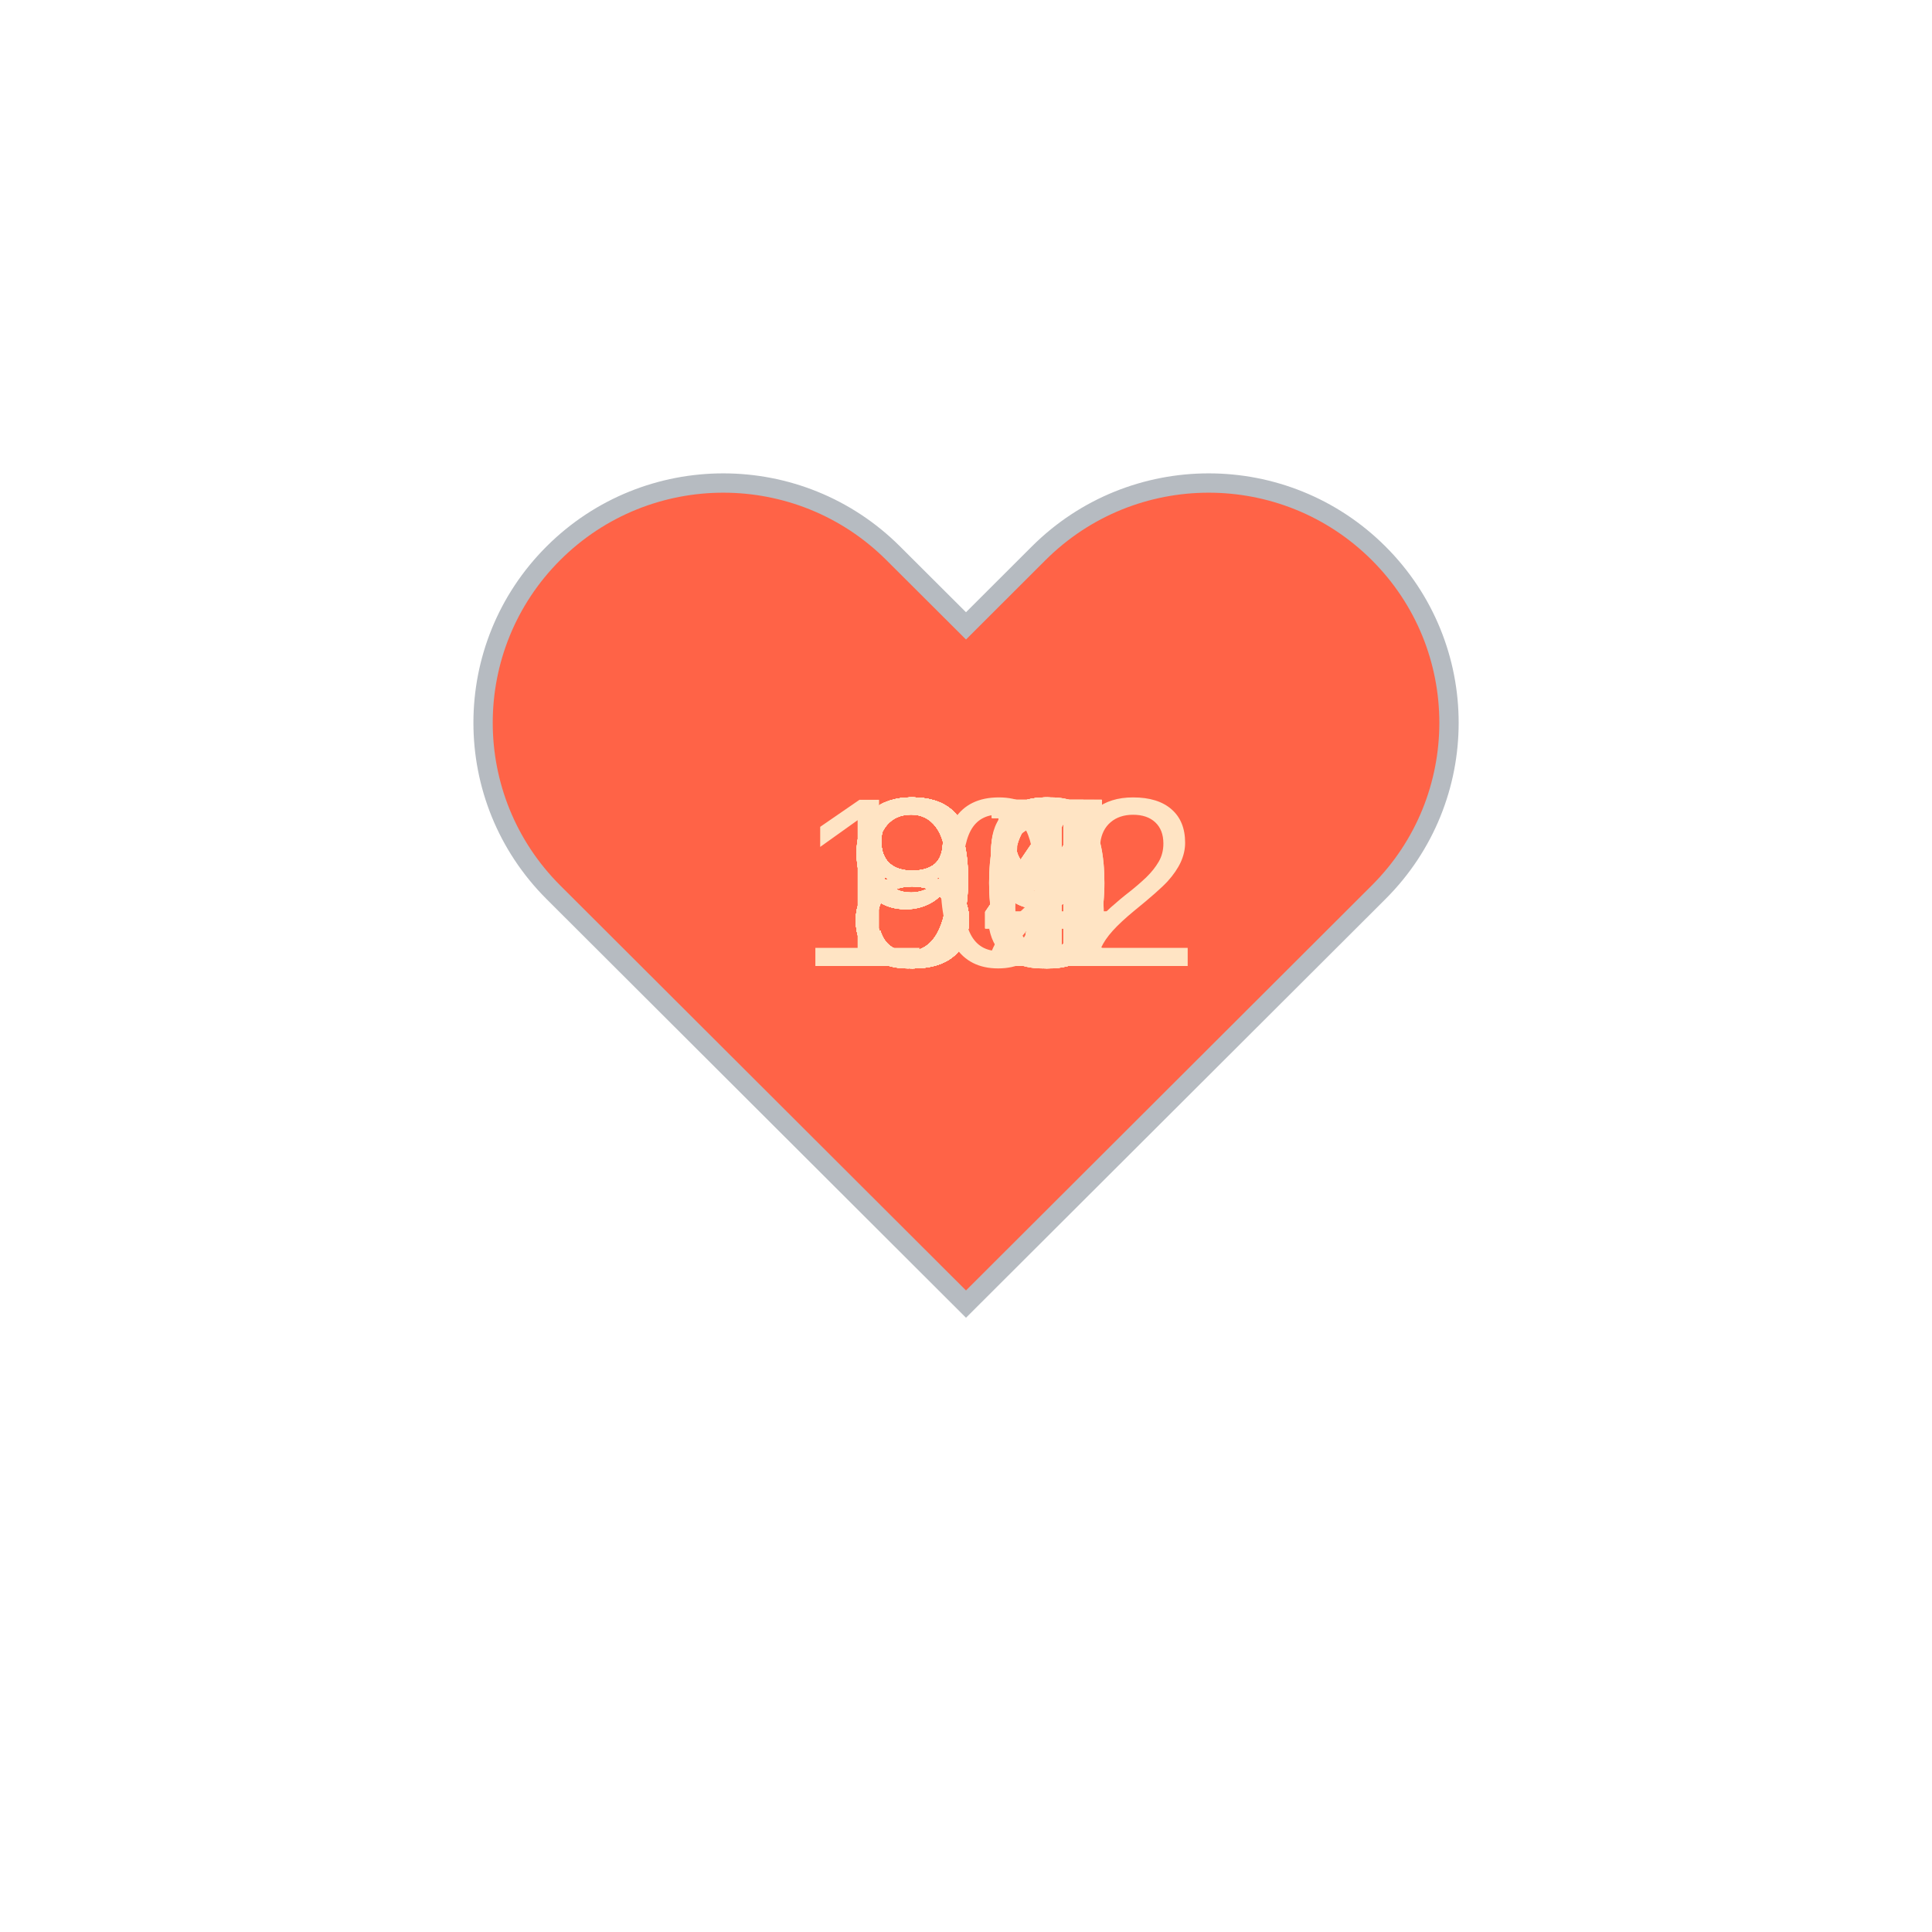
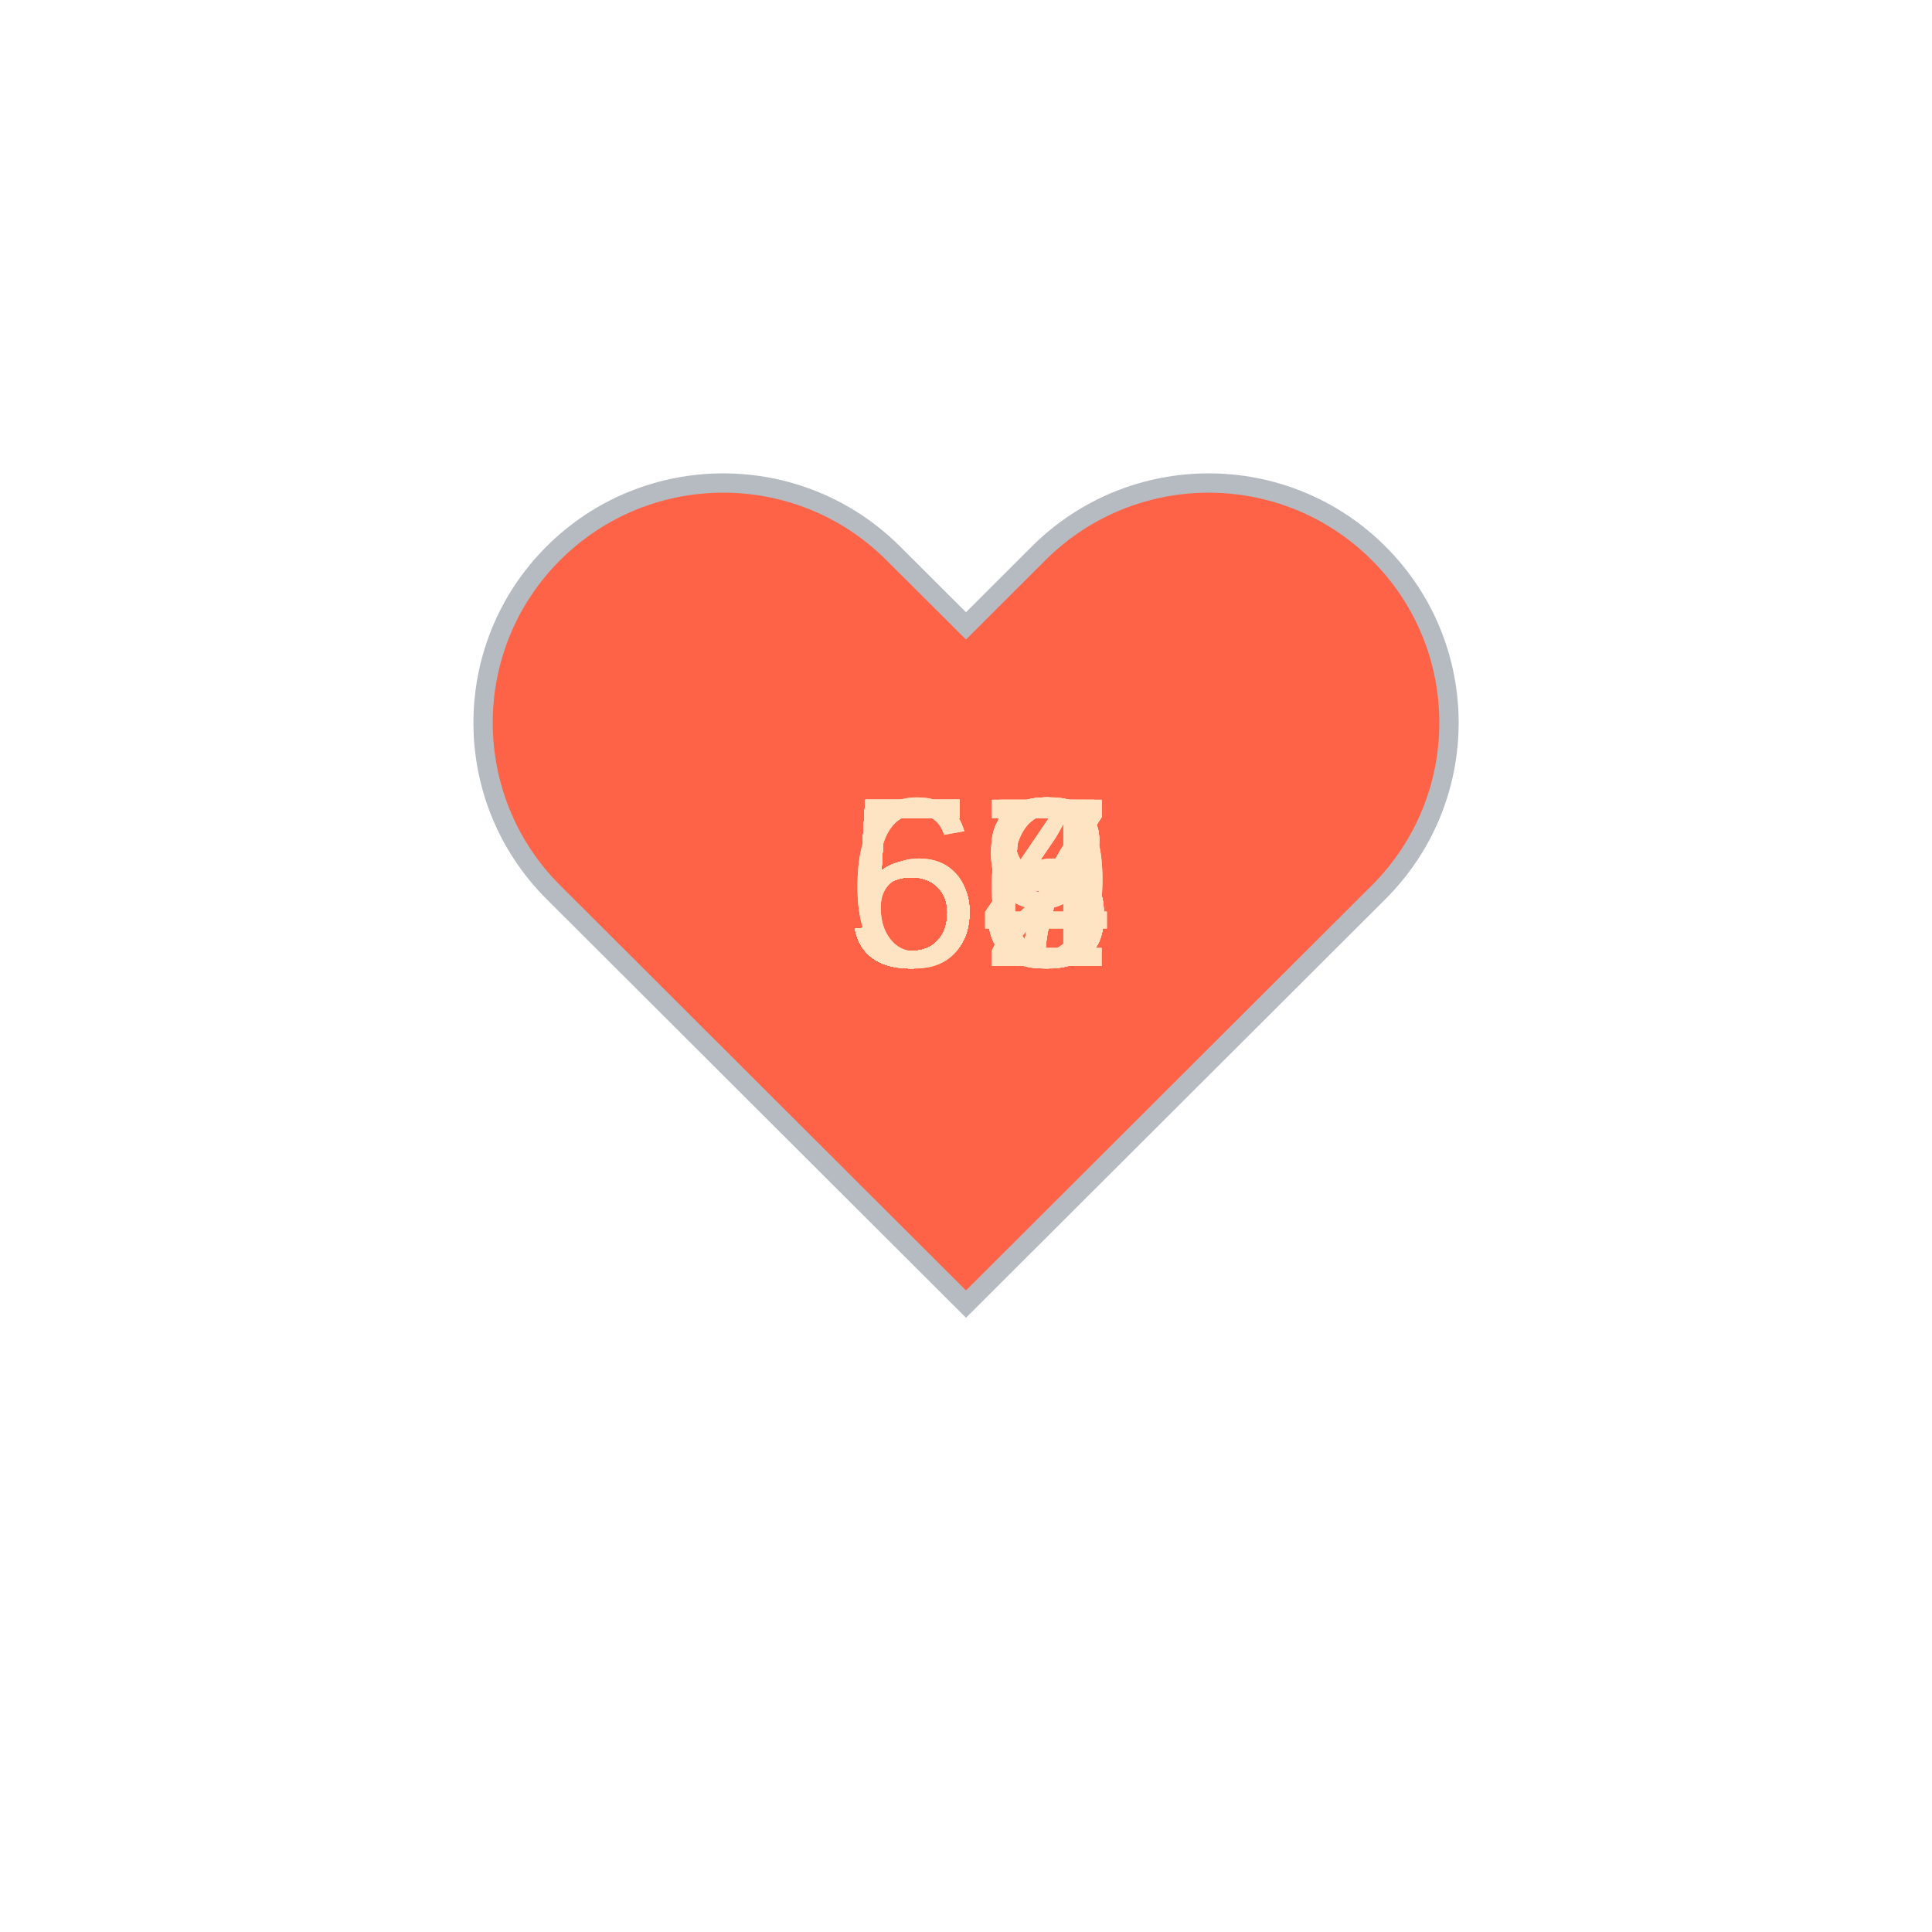
<svg xmlns="http://www.w3.org/2000/svg" baseProfile="full" height="150" version="1.1" viewBox="0,0,200,200" width="150">
  <defs />
  <g transform="translate(100 100)">
    <path d="M92.71,7.27L92.71,7.27c-9.71-9.69-25.46-9.69-35.18,0L50,14.79l-7.54-7.52C32.75-2.42,17-2.42,7.29,7.27v0 c-9.71,9.69-9.71,25.41,0,35.1L50,85l42.71-42.63C102.43,32.68,102.43,16.96,92.71,7.27z" fill="tomato" stroke="#B6BBC1" stroke-width="2" transform="translate(-50 -50)" />
    <animateTransform additive="sum" attributeName="transform" dur="1.2s" repeatCount="indefinite" type="scale" values="1; 1.5; 1.25; 1.5; 1.5; 1;" />
-     <text fill="bisque" style="font-size:25px; font-family:Arial" transform="translate(-12.5 0)">92<animate attributeName="visibility" dur="36.0s" keyTimes="0;0.03;0.07;0.1;0.13;0.17;0.2;0.23;0.27;0.3;0.33;0.37;0.4;0.43;0.47;0.5;0.53;0.57;0.6;0.63;0.67;0.7;0.73;0.77;0.8;0.83;0.87;0.9;0.93;0.97;1.0" repeatCount="indefinite" values="visible;hidden;hidden;hidden;hidden;hidden;hidden;hidden;hidden;hidden;hidden;hidden;hidden;hidden;hidden;hidden;hidden;hidden;hidden;hidden;hidden;hidden;hidden;hidden;hidden;hidden;hidden;hidden;hidden;hidden;hidden" />
+     <text fill="bisque" style="font-size:25px; font-family:Arial" transform="translate(-12.5 0)">56<animate attributeName="visibility" dur="36.0s" keyTimes="0;0.03;0.07;0.1;0.13;0.17;0.2;0.23;0.27;0.3;0.33;0.37;0.4;0.43;0.47;0.5;0.53;0.57;0.6;0.63;0.67;0.7;0.73;0.77;0.8;0.83;0.87;0.9;0.93;0.97;1.0" repeatCount="indefinite" values="visible;hidden;hidden;hidden;hidden;hidden;hidden;hidden;hidden;hidden;hidden;hidden;hidden;hidden;hidden;hidden;hidden;hidden;hidden;hidden;hidden;hidden;hidden;hidden;hidden;hidden;hidden;hidden;hidden;hidden;hidden" />
    </text>
-     <text fill="bisque" style="font-size:25px; font-family:Arial" transform="translate(-12.5 0)">86<animate attributeName="visibility" dur="36.0s" keyTimes="0;0.03;0.07;0.1;0.13;0.17;0.2;0.23;0.27;0.3;0.33;0.37;0.4;0.43;0.47;0.5;0.53;0.57;0.6;0.63;0.67;0.7;0.73;0.77;0.8;0.83;0.87;0.9;0.93;0.97;1.0" repeatCount="indefinite" values="hidden;visible;hidden;hidden;hidden;hidden;hidden;hidden;hidden;hidden;hidden;hidden;hidden;hidden;hidden;hidden;hidden;hidden;hidden;hidden;hidden;hidden;hidden;hidden;hidden;hidden;hidden;hidden;hidden;hidden;hidden" />
+     <text fill="bisque" style="font-size:25px; font-family:Arial" transform="translate(-12.5 0)">56<animate attributeName="visibility" dur="36.0s" keyTimes="0;0.03;0.07;0.1;0.13;0.17;0.2;0.23;0.27;0.3;0.33;0.37;0.4;0.43;0.47;0.5;0.53;0.57;0.6;0.63;0.67;0.7;0.73;0.77;0.8;0.83;0.87;0.9;0.93;0.97;1.0" repeatCount="indefinite" values="hidden;visible;hidden;hidden;hidden;hidden;hidden;hidden;hidden;hidden;hidden;hidden;hidden;hidden;hidden;hidden;hidden;hidden;hidden;hidden;hidden;hidden;hidden;hidden;hidden;hidden;hidden;hidden;hidden;hidden;hidden" />
    </text>
-     <text fill="bisque" style="font-size:25px; font-family:Arial" transform="translate(-12.5 0)">84<animate attributeName="visibility" dur="36.0s" keyTimes="0;0.03;0.07;0.1;0.13;0.17;0.2;0.23;0.27;0.3;0.33;0.37;0.4;0.43;0.47;0.5;0.53;0.57;0.6;0.63;0.67;0.7;0.73;0.77;0.8;0.83;0.87;0.9;0.93;0.97;1.0" repeatCount="indefinite" values="hidden;hidden;visible;hidden;hidden;hidden;hidden;hidden;hidden;hidden;hidden;hidden;hidden;hidden;hidden;hidden;hidden;hidden;hidden;hidden;hidden;hidden;hidden;hidden;hidden;hidden;hidden;hidden;hidden;hidden;hidden" />
+     <text fill="bisque" style="font-size:25px; font-family:Arial" transform="translate(-12.5 0)">63<animate attributeName="visibility" dur="36.0s" keyTimes="0;0.03;0.07;0.1;0.13;0.17;0.2;0.23;0.27;0.3;0.33;0.37;0.4;0.43;0.47;0.5;0.53;0.57;0.6;0.63;0.67;0.7;0.73;0.77;0.8;0.83;0.87;0.9;0.93;0.97;1.0" repeatCount="indefinite" values="hidden;hidden;visible;hidden;hidden;hidden;hidden;hidden;hidden;hidden;hidden;hidden;hidden;hidden;hidden;hidden;hidden;hidden;hidden;hidden;hidden;hidden;hidden;hidden;hidden;hidden;hidden;hidden;hidden;hidden;hidden" />
    </text>
-     <text fill="bisque" style="font-size:25px; font-family:Arial" transform="translate(-12.5 0)">87<animate attributeName="visibility" dur="36.0s" keyTimes="0;0.03;0.07;0.1;0.13;0.17;0.2;0.23;0.27;0.3;0.33;0.37;0.4;0.43;0.47;0.5;0.53;0.57;0.6;0.63;0.67;0.7;0.73;0.77;0.8;0.83;0.87;0.9;0.93;0.97;1.0" repeatCount="indefinite" values="hidden;hidden;hidden;visible;hidden;hidden;hidden;hidden;hidden;hidden;hidden;hidden;hidden;hidden;hidden;hidden;hidden;hidden;hidden;hidden;hidden;hidden;hidden;hidden;hidden;hidden;hidden;hidden;hidden;hidden;hidden" />
+     <text fill="bisque" style="font-size:25px; font-family:Arial" transform="translate(-12.5 0)">58<animate attributeName="visibility" dur="36.0s" keyTimes="0;0.03;0.07;0.1;0.13;0.17;0.2;0.23;0.27;0.3;0.33;0.37;0.4;0.43;0.47;0.5;0.53;0.57;0.6;0.63;0.67;0.7;0.73;0.77;0.8;0.83;0.87;0.9;0.93;0.97;1.0" repeatCount="indefinite" values="hidden;hidden;hidden;visible;hidden;hidden;hidden;hidden;hidden;hidden;hidden;hidden;hidden;hidden;hidden;hidden;hidden;hidden;hidden;hidden;hidden;hidden;hidden;hidden;hidden;hidden;hidden;hidden;hidden;hidden;hidden" />
    </text>
-     <text fill="bisque" style="font-size:25px; font-family:Arial" transform="translate(-12.5 0)">90<animate attributeName="visibility" dur="36.0s" keyTimes="0;0.03;0.07;0.1;0.13;0.17;0.2;0.23;0.27;0.3;0.33;0.37;0.4;0.43;0.47;0.5;0.53;0.57;0.6;0.63;0.67;0.7;0.73;0.77;0.8;0.83;0.87;0.9;0.93;0.97;1.0" repeatCount="indefinite" values="hidden;hidden;hidden;hidden;visible;hidden;hidden;hidden;hidden;hidden;hidden;hidden;hidden;hidden;hidden;hidden;hidden;hidden;hidden;hidden;hidden;hidden;hidden;hidden;hidden;hidden;hidden;hidden;hidden;hidden;hidden" />
+     <text fill="bisque" style="font-size:25px; font-family:Arial" transform="translate(-12.5 0)">64<animate attributeName="visibility" dur="36.0s" keyTimes="0;0.03;0.07;0.1;0.13;0.17;0.2;0.23;0.27;0.3;0.33;0.37;0.4;0.43;0.47;0.5;0.53;0.57;0.6;0.63;0.67;0.7;0.73;0.77;0.8;0.83;0.87;0.9;0.93;0.97;1.0" repeatCount="indefinite" values="hidden;hidden;hidden;hidden;visible;hidden;hidden;hidden;hidden;hidden;hidden;hidden;hidden;hidden;hidden;hidden;hidden;hidden;hidden;hidden;hidden;hidden;hidden;hidden;hidden;hidden;hidden;hidden;hidden;hidden;hidden" />
    </text>
-     <text fill="bisque" style="font-size:25px; font-family:Arial" transform="translate(-12.5 0)">91<animate attributeName="visibility" dur="36.0s" keyTimes="0;0.03;0.07;0.1;0.13;0.17;0.2;0.23;0.27;0.3;0.33;0.37;0.4;0.43;0.47;0.5;0.53;0.57;0.6;0.63;0.67;0.7;0.73;0.77;0.8;0.83;0.87;0.9;0.93;0.97;1.0" repeatCount="indefinite" values="hidden;hidden;hidden;hidden;hidden;visible;hidden;hidden;hidden;hidden;hidden;hidden;hidden;hidden;hidden;hidden;hidden;hidden;hidden;hidden;hidden;hidden;hidden;hidden;hidden;hidden;hidden;hidden;hidden;hidden;hidden" />
+     <text fill="bisque" style="font-size:25px; font-family:Arial" transform="translate(-12.5 0)">54<animate attributeName="visibility" dur="36.0s" keyTimes="0;0.03;0.07;0.1;0.13;0.17;0.2;0.23;0.27;0.3;0.33;0.37;0.4;0.43;0.47;0.5;0.53;0.57;0.6;0.63;0.67;0.7;0.73;0.77;0.8;0.83;0.87;0.9;0.93;0.97;1.0" repeatCount="indefinite" values="hidden;hidden;hidden;hidden;hidden;visible;hidden;hidden;hidden;hidden;hidden;hidden;hidden;hidden;hidden;hidden;hidden;hidden;hidden;hidden;hidden;hidden;hidden;hidden;hidden;hidden;hidden;hidden;hidden;hidden;hidden" />
    </text>
-     <text fill="bisque" style="font-size:25px; font-family:Arial" transform="translate(-12.5 0)">89<animate attributeName="visibility" dur="36.0s" keyTimes="0;0.03;0.07;0.1;0.13;0.17;0.2;0.23;0.27;0.3;0.33;0.37;0.4;0.43;0.47;0.5;0.53;0.57;0.6;0.63;0.67;0.7;0.73;0.77;0.8;0.83;0.87;0.9;0.93;0.97;1.0" repeatCount="indefinite" values="hidden;hidden;hidden;hidden;hidden;hidden;visible;hidden;hidden;hidden;hidden;hidden;hidden;hidden;hidden;hidden;hidden;hidden;hidden;hidden;hidden;hidden;hidden;hidden;hidden;hidden;hidden;hidden;hidden;hidden;hidden" />
+     <text fill="bisque" style="font-size:25px; font-family:Arial" transform="translate(-12.5 0)">55<animate attributeName="visibility" dur="36.0s" keyTimes="0;0.03;0.07;0.1;0.13;0.17;0.2;0.23;0.27;0.3;0.33;0.37;0.4;0.43;0.47;0.5;0.53;0.57;0.6;0.63;0.67;0.7;0.73;0.77;0.8;0.83;0.87;0.9;0.93;0.97;1.0" repeatCount="indefinite" values="hidden;hidden;hidden;hidden;hidden;hidden;visible;hidden;hidden;hidden;hidden;hidden;hidden;hidden;hidden;hidden;hidden;hidden;hidden;hidden;hidden;hidden;hidden;hidden;hidden;hidden;hidden;hidden;hidden;hidden;hidden" />
    </text>
-     <text fill="bisque" style="font-size:25px; font-family:Arial" transform="translate(-12.5 0)">87<animate attributeName="visibility" dur="36.0s" keyTimes="0;0.03;0.07;0.1;0.13;0.17;0.2;0.23;0.27;0.3;0.33;0.37;0.4;0.43;0.47;0.5;0.53;0.57;0.6;0.63;0.67;0.7;0.73;0.77;0.8;0.83;0.87;0.9;0.93;0.97;1.0" repeatCount="indefinite" values="hidden;hidden;hidden;hidden;hidden;hidden;hidden;visible;hidden;hidden;hidden;hidden;hidden;hidden;hidden;hidden;hidden;hidden;hidden;hidden;hidden;hidden;hidden;hidden;hidden;hidden;hidden;hidden;hidden;hidden;hidden" />
+     <text fill="bisque" style="font-size:25px; font-family:Arial" transform="translate(-12.5 0)">53<animate attributeName="visibility" dur="36.0s" keyTimes="0;0.03;0.07;0.1;0.13;0.17;0.2;0.23;0.27;0.3;0.33;0.37;0.4;0.43;0.47;0.5;0.53;0.57;0.6;0.63;0.67;0.7;0.73;0.77;0.8;0.83;0.87;0.9;0.93;0.97;1.0" repeatCount="indefinite" values="hidden;hidden;hidden;hidden;hidden;hidden;hidden;visible;hidden;hidden;hidden;hidden;hidden;hidden;hidden;hidden;hidden;hidden;hidden;hidden;hidden;hidden;hidden;hidden;hidden;hidden;hidden;hidden;hidden;hidden;hidden" />
    </text>
-     <text fill="bisque" style="font-size:25px; font-family:Arial" transform="translate(-12.5 0)">88<animate attributeName="visibility" dur="36.0s" keyTimes="0;0.03;0.07;0.1;0.13;0.17;0.2;0.23;0.27;0.3;0.33;0.37;0.4;0.43;0.47;0.5;0.53;0.57;0.6;0.63;0.67;0.7;0.73;0.77;0.8;0.83;0.87;0.9;0.93;0.97;1.0" repeatCount="indefinite" values="hidden;hidden;hidden;hidden;hidden;hidden;hidden;hidden;visible;hidden;hidden;hidden;hidden;hidden;hidden;hidden;hidden;hidden;hidden;hidden;hidden;hidden;hidden;hidden;hidden;hidden;hidden;hidden;hidden;hidden;hidden" />
+     <text fill="bisque" style="font-size:25px; font-family:Arial" transform="translate(-12.5 0)">58<animate attributeName="visibility" dur="36.0s" keyTimes="0;0.03;0.07;0.1;0.13;0.17;0.2;0.23;0.27;0.3;0.33;0.37;0.4;0.43;0.47;0.5;0.53;0.57;0.6;0.63;0.67;0.7;0.73;0.77;0.8;0.83;0.87;0.9;0.93;0.97;1.0" repeatCount="indefinite" values="hidden;hidden;hidden;hidden;hidden;hidden;hidden;hidden;visible;hidden;hidden;hidden;hidden;hidden;hidden;hidden;hidden;hidden;hidden;hidden;hidden;hidden;hidden;hidden;hidden;hidden;hidden;hidden;hidden;hidden;hidden" />
    </text>
-     <text fill="bisque" style="font-size:25px; font-family:Arial" transform="translate(-12.5 0)">87<animate attributeName="visibility" dur="36.0s" keyTimes="0;0.03;0.07;0.1;0.13;0.17;0.2;0.23;0.27;0.3;0.33;0.37;0.4;0.43;0.47;0.5;0.53;0.57;0.6;0.63;0.67;0.7;0.73;0.77;0.8;0.83;0.87;0.9;0.93;0.97;1.0" repeatCount="indefinite" values="hidden;hidden;hidden;hidden;hidden;hidden;hidden;hidden;hidden;visible;hidden;hidden;hidden;hidden;hidden;hidden;hidden;hidden;hidden;hidden;hidden;hidden;hidden;hidden;hidden;hidden;hidden;hidden;hidden;hidden;hidden" />
+     <text fill="bisque" style="font-size:25px; font-family:Arial" transform="translate(-12.5 0)">59<animate attributeName="visibility" dur="36.0s" keyTimes="0;0.03;0.07;0.1;0.13;0.17;0.2;0.23;0.27;0.3;0.33;0.37;0.4;0.43;0.47;0.5;0.53;0.57;0.6;0.63;0.67;0.7;0.73;0.77;0.8;0.83;0.87;0.9;0.93;0.97;1.0" repeatCount="indefinite" values="hidden;hidden;hidden;hidden;hidden;hidden;hidden;hidden;hidden;visible;hidden;hidden;hidden;hidden;hidden;hidden;hidden;hidden;hidden;hidden;hidden;hidden;hidden;hidden;hidden;hidden;hidden;hidden;hidden;hidden;hidden" />
    </text>
-     <text fill="bisque" style="font-size:25px; font-family:Arial" transform="translate(-12.5 0)">88<animate attributeName="visibility" dur="36.0s" keyTimes="0;0.03;0.07;0.1;0.13;0.17;0.2;0.23;0.27;0.3;0.33;0.37;0.4;0.43;0.47;0.5;0.53;0.57;0.6;0.63;0.67;0.7;0.73;0.77;0.8;0.83;0.87;0.9;0.93;0.97;1.0" repeatCount="indefinite" values="hidden;hidden;hidden;hidden;hidden;hidden;hidden;hidden;hidden;hidden;visible;hidden;hidden;hidden;hidden;hidden;hidden;hidden;hidden;hidden;hidden;hidden;hidden;hidden;hidden;hidden;hidden;hidden;hidden;hidden;hidden" />
+     <text fill="bisque" style="font-size:25px; font-family:Arial" transform="translate(-12.5 0)">57<animate attributeName="visibility" dur="36.0s" keyTimes="0;0.03;0.07;0.1;0.13;0.17;0.2;0.23;0.27;0.3;0.33;0.37;0.4;0.43;0.47;0.5;0.53;0.57;0.6;0.63;0.67;0.7;0.73;0.77;0.8;0.83;0.87;0.9;0.93;0.97;1.0" repeatCount="indefinite" values="hidden;hidden;hidden;hidden;hidden;hidden;hidden;hidden;hidden;hidden;visible;hidden;hidden;hidden;hidden;hidden;hidden;hidden;hidden;hidden;hidden;hidden;hidden;hidden;hidden;hidden;hidden;hidden;hidden;hidden;hidden" />
    </text>
-     <text fill="bisque" style="font-size:25px; font-family:Arial" transform="translate(-12.5 0)">87<animate attributeName="visibility" dur="36.0s" keyTimes="0;0.03;0.07;0.1;0.13;0.17;0.2;0.23;0.27;0.3;0.33;0.37;0.4;0.43;0.47;0.5;0.53;0.57;0.6;0.63;0.67;0.7;0.73;0.77;0.8;0.83;0.87;0.9;0.93;0.97;1.0" repeatCount="indefinite" values="hidden;hidden;hidden;hidden;hidden;hidden;hidden;hidden;hidden;hidden;hidden;visible;hidden;hidden;hidden;hidden;hidden;hidden;hidden;hidden;hidden;hidden;hidden;hidden;hidden;hidden;hidden;hidden;hidden;hidden;hidden" />
+     <text fill="bisque" style="font-size:25px; font-family:Arial" transform="translate(-12.5 0)">58<animate attributeName="visibility" dur="36.0s" keyTimes="0;0.03;0.07;0.1;0.13;0.17;0.2;0.23;0.27;0.3;0.33;0.37;0.4;0.43;0.47;0.5;0.53;0.57;0.6;0.63;0.67;0.7;0.73;0.77;0.8;0.83;0.87;0.9;0.93;0.97;1.0" repeatCount="indefinite" values="hidden;hidden;hidden;hidden;hidden;hidden;hidden;hidden;hidden;hidden;hidden;visible;hidden;hidden;hidden;hidden;hidden;hidden;hidden;hidden;hidden;hidden;hidden;hidden;hidden;hidden;hidden;hidden;hidden;hidden;hidden" />
    </text>
-     <text fill="bisque" style="font-size:25px; font-family:Arial" transform="translate(-12.5 0)">87<animate attributeName="visibility" dur="36.0s" keyTimes="0;0.03;0.07;0.1;0.13;0.17;0.2;0.23;0.27;0.3;0.33;0.37;0.4;0.43;0.47;0.5;0.53;0.57;0.6;0.63;0.67;0.7;0.73;0.77;0.8;0.83;0.87;0.9;0.93;0.97;1.0" repeatCount="indefinite" values="hidden;hidden;hidden;hidden;hidden;hidden;hidden;hidden;hidden;hidden;hidden;hidden;visible;hidden;hidden;hidden;hidden;hidden;hidden;hidden;hidden;hidden;hidden;hidden;hidden;hidden;hidden;hidden;hidden;hidden;hidden" />
+     <text fill="bisque" style="font-size:25px; font-family:Arial" transform="translate(-12.5 0)">57<animate attributeName="visibility" dur="36.0s" keyTimes="0;0.03;0.07;0.1;0.13;0.17;0.2;0.23;0.27;0.3;0.33;0.37;0.4;0.43;0.47;0.5;0.53;0.57;0.6;0.63;0.67;0.7;0.73;0.77;0.8;0.83;0.87;0.9;0.93;0.97;1.0" repeatCount="indefinite" values="hidden;hidden;hidden;hidden;hidden;hidden;hidden;hidden;hidden;hidden;hidden;hidden;visible;hidden;hidden;hidden;hidden;hidden;hidden;hidden;hidden;hidden;hidden;hidden;hidden;hidden;hidden;hidden;hidden;hidden;hidden" />
    </text>
-     <text fill="bisque" style="font-size:25px; font-family:Arial" transform="translate(-12.5 0)">86<animate attributeName="visibility" dur="36.0s" keyTimes="0;0.03;0.07;0.1;0.13;0.17;0.2;0.23;0.27;0.3;0.33;0.37;0.4;0.43;0.47;0.5;0.53;0.57;0.6;0.63;0.67;0.7;0.73;0.77;0.8;0.83;0.87;0.9;0.93;0.97;1.0" repeatCount="indefinite" values="hidden;hidden;hidden;hidden;hidden;hidden;hidden;hidden;hidden;hidden;hidden;hidden;hidden;visible;hidden;hidden;hidden;hidden;hidden;hidden;hidden;hidden;hidden;hidden;hidden;hidden;hidden;hidden;hidden;hidden;hidden" />
+     <text fill="bisque" style="font-size:25px; font-family:Arial" transform="translate(-12.5 0)">53<animate attributeName="visibility" dur="36.0s" keyTimes="0;0.03;0.07;0.1;0.13;0.17;0.2;0.23;0.27;0.3;0.33;0.37;0.4;0.43;0.47;0.5;0.53;0.57;0.6;0.63;0.67;0.7;0.73;0.77;0.8;0.83;0.87;0.9;0.93;0.97;1.0" repeatCount="indefinite" values="hidden;hidden;hidden;hidden;hidden;hidden;hidden;hidden;hidden;hidden;hidden;hidden;hidden;visible;hidden;hidden;hidden;hidden;hidden;hidden;hidden;hidden;hidden;hidden;hidden;hidden;hidden;hidden;hidden;hidden;hidden" />
    </text>
-     <text fill="bisque" style="font-size:25px; font-family:Arial" transform="translate(-12.5 0)">86<animate attributeName="visibility" dur="36.0s" keyTimes="0;0.03;0.07;0.1;0.13;0.17;0.2;0.23;0.27;0.3;0.33;0.37;0.4;0.43;0.47;0.5;0.53;0.57;0.6;0.63;0.67;0.7;0.73;0.77;0.8;0.83;0.87;0.9;0.93;0.97;1.0" repeatCount="indefinite" values="hidden;hidden;hidden;hidden;hidden;hidden;hidden;hidden;hidden;hidden;hidden;hidden;hidden;hidden;visible;hidden;hidden;hidden;hidden;hidden;hidden;hidden;hidden;hidden;hidden;hidden;hidden;hidden;hidden;hidden;hidden" />
+     <text fill="bisque" style="font-size:25px; font-family:Arial" transform="translate(-12.5 0)">55<animate attributeName="visibility" dur="36.0s" keyTimes="0;0.03;0.07;0.1;0.13;0.17;0.2;0.23;0.27;0.3;0.33;0.37;0.4;0.43;0.47;0.5;0.53;0.57;0.6;0.63;0.67;0.7;0.73;0.77;0.8;0.83;0.87;0.9;0.93;0.97;1.0" repeatCount="indefinite" values="hidden;hidden;hidden;hidden;hidden;hidden;hidden;hidden;hidden;hidden;hidden;hidden;hidden;hidden;visible;hidden;hidden;hidden;hidden;hidden;hidden;hidden;hidden;hidden;hidden;hidden;hidden;hidden;hidden;hidden;hidden" />
    </text>
-     <text fill="bisque" style="font-size:25px; font-family:Arial" transform="translate(-12.5 0)">90<animate attributeName="visibility" dur="36.0s" keyTimes="0;0.03;0.07;0.1;0.13;0.17;0.2;0.23;0.27;0.3;0.33;0.37;0.4;0.43;0.47;0.5;0.53;0.57;0.6;0.63;0.67;0.7;0.73;0.77;0.8;0.83;0.87;0.9;0.93;0.97;1.0" repeatCount="indefinite" values="hidden;hidden;hidden;hidden;hidden;hidden;hidden;hidden;hidden;hidden;hidden;hidden;hidden;hidden;hidden;visible;hidden;hidden;hidden;hidden;hidden;hidden;hidden;hidden;hidden;hidden;hidden;hidden;hidden;hidden;hidden" />
+     <text fill="bisque" style="font-size:25px; font-family:Arial" transform="translate(-12.5 0)">52<animate attributeName="visibility" dur="36.0s" keyTimes="0;0.03;0.07;0.1;0.13;0.17;0.2;0.23;0.27;0.3;0.33;0.37;0.4;0.43;0.47;0.5;0.53;0.57;0.6;0.63;0.67;0.7;0.73;0.77;0.8;0.83;0.87;0.9;0.93;0.97;1.0" repeatCount="indefinite" values="hidden;hidden;hidden;hidden;hidden;hidden;hidden;hidden;hidden;hidden;hidden;hidden;hidden;hidden;hidden;visible;hidden;hidden;hidden;hidden;hidden;hidden;hidden;hidden;hidden;hidden;hidden;hidden;hidden;hidden;hidden" />
    </text>
-     <text fill="bisque" style="font-size:25px; font-family:Arial" transform="translate(-12.5 0)">93<animate attributeName="visibility" dur="36.0s" keyTimes="0;0.03;0.07;0.1;0.13;0.17;0.2;0.23;0.27;0.3;0.33;0.37;0.4;0.43;0.47;0.5;0.53;0.57;0.6;0.63;0.67;0.7;0.73;0.77;0.8;0.83;0.87;0.9;0.93;0.97;1.0" repeatCount="indefinite" values="hidden;hidden;hidden;hidden;hidden;hidden;hidden;hidden;hidden;hidden;hidden;hidden;hidden;hidden;hidden;hidden;visible;hidden;hidden;hidden;hidden;hidden;hidden;hidden;hidden;hidden;hidden;hidden;hidden;hidden;hidden" />
+     <text fill="bisque" style="font-size:25px; font-family:Arial" transform="translate(-12.5 0)">58<animate attributeName="visibility" dur="36.0s" keyTimes="0;0.03;0.07;0.1;0.13;0.17;0.2;0.23;0.27;0.3;0.33;0.37;0.4;0.43;0.47;0.5;0.53;0.57;0.6;0.63;0.67;0.7;0.73;0.77;0.8;0.83;0.87;0.9;0.93;0.97;1.0" repeatCount="indefinite" values="hidden;hidden;hidden;hidden;hidden;hidden;hidden;hidden;hidden;hidden;hidden;hidden;hidden;hidden;hidden;hidden;visible;hidden;hidden;hidden;hidden;hidden;hidden;hidden;hidden;hidden;hidden;hidden;hidden;hidden;hidden" />
    </text>
-     <text fill="bisque" style="font-size:25px; font-family:Arial" transform="translate(-12.5 0)">94<animate attributeName="visibility" dur="36.0s" keyTimes="0;0.03;0.07;0.1;0.13;0.17;0.2;0.23;0.27;0.3;0.33;0.37;0.4;0.43;0.47;0.5;0.53;0.57;0.6;0.63;0.67;0.7;0.73;0.77;0.8;0.83;0.87;0.9;0.93;0.97;1.0" repeatCount="indefinite" values="hidden;hidden;hidden;hidden;hidden;hidden;hidden;hidden;hidden;hidden;hidden;hidden;hidden;hidden;hidden;hidden;hidden;visible;hidden;hidden;hidden;hidden;hidden;hidden;hidden;hidden;hidden;hidden;hidden;hidden;hidden" />
+     <text fill="bisque" style="font-size:25px; font-family:Arial" transform="translate(-12.5 0)">57<animate attributeName="visibility" dur="36.0s" keyTimes="0;0.03;0.07;0.1;0.13;0.17;0.2;0.23;0.27;0.3;0.33;0.37;0.4;0.43;0.47;0.5;0.53;0.57;0.6;0.63;0.67;0.7;0.73;0.77;0.8;0.83;0.87;0.9;0.93;0.97;1.0" repeatCount="indefinite" values="hidden;hidden;hidden;hidden;hidden;hidden;hidden;hidden;hidden;hidden;hidden;hidden;hidden;hidden;hidden;hidden;hidden;visible;hidden;hidden;hidden;hidden;hidden;hidden;hidden;hidden;hidden;hidden;hidden;hidden;hidden" />
    </text>
-     <text fill="bisque" style="font-size:25px; font-family:Arial" transform="translate(-17.5 0)">102<animate attributeName="visibility" dur="36.0s" keyTimes="0;0.03;0.07;0.1;0.13;0.17;0.2;0.23;0.27;0.3;0.33;0.37;0.4;0.43;0.47;0.5;0.53;0.57;0.6;0.63;0.67;0.7;0.73;0.77;0.8;0.83;0.87;0.9;0.93;0.97;1.0" repeatCount="indefinite" values="hidden;hidden;hidden;hidden;hidden;hidden;hidden;hidden;hidden;hidden;hidden;hidden;hidden;hidden;hidden;hidden;hidden;hidden;visible;hidden;hidden;hidden;hidden;hidden;hidden;hidden;hidden;hidden;hidden;hidden;hidden" />
+     <text fill="bisque" style="font-size:25px; font-family:Arial" transform="translate(-12.5 0)">54<animate attributeName="visibility" dur="36.0s" keyTimes="0;0.03;0.07;0.1;0.13;0.17;0.2;0.23;0.27;0.3;0.33;0.37;0.4;0.43;0.47;0.5;0.53;0.57;0.6;0.63;0.67;0.7;0.73;0.77;0.8;0.83;0.87;0.9;0.93;0.97;1.0" repeatCount="indefinite" values="hidden;hidden;hidden;hidden;hidden;hidden;hidden;hidden;hidden;hidden;hidden;hidden;hidden;hidden;hidden;hidden;hidden;hidden;visible;hidden;hidden;hidden;hidden;hidden;hidden;hidden;hidden;hidden;hidden;hidden;hidden" />
    </text>
-     <text fill="bisque" style="font-size:25px; font-family:Arial" transform="translate(-12.5 0)">85<animate attributeName="visibility" dur="36.0s" keyTimes="0;0.03;0.07;0.1;0.13;0.17;0.2;0.23;0.27;0.3;0.33;0.37;0.4;0.43;0.47;0.5;0.53;0.57;0.6;0.63;0.67;0.7;0.73;0.77;0.8;0.83;0.87;0.9;0.93;0.97;1.0" repeatCount="indefinite" values="hidden;hidden;hidden;hidden;hidden;hidden;hidden;hidden;hidden;hidden;hidden;hidden;hidden;hidden;hidden;hidden;hidden;hidden;hidden;visible;hidden;hidden;hidden;hidden;hidden;hidden;hidden;hidden;hidden;hidden;hidden" />
+     <text fill="bisque" style="font-size:25px; font-family:Arial" transform="translate(-12.5 0)">52<animate attributeName="visibility" dur="36.0s" keyTimes="0;0.03;0.07;0.1;0.13;0.17;0.2;0.23;0.27;0.3;0.33;0.37;0.4;0.43;0.47;0.5;0.53;0.57;0.6;0.63;0.67;0.7;0.73;0.77;0.8;0.83;0.87;0.9;0.93;0.97;1.0" repeatCount="indefinite" values="hidden;hidden;hidden;hidden;hidden;hidden;hidden;hidden;hidden;hidden;hidden;hidden;hidden;hidden;hidden;hidden;hidden;hidden;hidden;visible;hidden;hidden;hidden;hidden;hidden;hidden;hidden;hidden;hidden;hidden;hidden" />
    </text>
-     <text fill="bisque" style="font-size:25px; font-family:Arial" transform="translate(-12.5 0)">87<animate attributeName="visibility" dur="36.0s" keyTimes="0;0.03;0.07;0.1;0.13;0.17;0.2;0.23;0.27;0.3;0.33;0.37;0.4;0.43;0.47;0.5;0.53;0.57;0.6;0.63;0.67;0.7;0.73;0.77;0.8;0.83;0.87;0.9;0.93;0.97;1.0" repeatCount="indefinite" values="hidden;hidden;hidden;hidden;hidden;hidden;hidden;hidden;hidden;hidden;hidden;hidden;hidden;hidden;hidden;hidden;hidden;hidden;hidden;hidden;visible;hidden;hidden;hidden;hidden;hidden;hidden;hidden;hidden;hidden;hidden" />
+     <text fill="bisque" style="font-size:25px; font-family:Arial" transform="translate(-12.5 0)">55<animate attributeName="visibility" dur="36.0s" keyTimes="0;0.03;0.07;0.1;0.13;0.17;0.2;0.23;0.27;0.3;0.33;0.37;0.4;0.43;0.47;0.5;0.53;0.57;0.6;0.63;0.67;0.7;0.73;0.77;0.8;0.83;0.87;0.9;0.93;0.97;1.0" repeatCount="indefinite" values="hidden;hidden;hidden;hidden;hidden;hidden;hidden;hidden;hidden;hidden;hidden;hidden;hidden;hidden;hidden;hidden;hidden;hidden;hidden;hidden;visible;hidden;hidden;hidden;hidden;hidden;hidden;hidden;hidden;hidden;hidden" />
    </text>
-     <text fill="bisque" style="font-size:25px; font-family:Arial" transform="translate(-12.5 0)">87<animate attributeName="visibility" dur="36.0s" keyTimes="0;0.03;0.07;0.1;0.13;0.17;0.2;0.23;0.27;0.3;0.33;0.37;0.4;0.43;0.47;0.5;0.53;0.57;0.6;0.63;0.67;0.7;0.73;0.77;0.8;0.83;0.87;0.9;0.93;0.97;1.0" repeatCount="indefinite" values="hidden;hidden;hidden;hidden;hidden;hidden;hidden;hidden;hidden;hidden;hidden;hidden;hidden;hidden;hidden;hidden;hidden;hidden;hidden;hidden;hidden;visible;hidden;hidden;hidden;hidden;hidden;hidden;hidden;hidden;hidden" />
+     <text fill="bisque" style="font-size:25px; font-family:Arial" transform="translate(-12.5 0)">55<animate attributeName="visibility" dur="36.0s" keyTimes="0;0.03;0.07;0.1;0.13;0.17;0.2;0.23;0.27;0.3;0.33;0.37;0.4;0.43;0.47;0.5;0.53;0.57;0.6;0.63;0.67;0.7;0.73;0.77;0.8;0.83;0.87;0.9;0.93;0.97;1.0" repeatCount="indefinite" values="hidden;hidden;hidden;hidden;hidden;hidden;hidden;hidden;hidden;hidden;hidden;hidden;hidden;hidden;hidden;hidden;hidden;hidden;hidden;hidden;hidden;visible;hidden;hidden;hidden;hidden;hidden;hidden;hidden;hidden;hidden" />
    </text>
-     <text fill="bisque" style="font-size:25px; font-family:Arial" transform="translate(-12.5 0)">88<animate attributeName="visibility" dur="36.0s" keyTimes="0;0.03;0.07;0.1;0.13;0.17;0.2;0.23;0.27;0.3;0.33;0.37;0.4;0.43;0.47;0.5;0.53;0.57;0.6;0.63;0.67;0.7;0.73;0.77;0.8;0.83;0.87;0.9;0.93;0.97;1.0" repeatCount="indefinite" values="hidden;hidden;hidden;hidden;hidden;hidden;hidden;hidden;hidden;hidden;hidden;hidden;hidden;hidden;hidden;hidden;hidden;hidden;hidden;hidden;hidden;hidden;visible;hidden;hidden;hidden;hidden;hidden;hidden;hidden;hidden" />
+     <text fill="bisque" style="font-size:25px; font-family:Arial" transform="translate(-12.5 0)">55<animate attributeName="visibility" dur="36.0s" keyTimes="0;0.03;0.07;0.1;0.13;0.17;0.2;0.23;0.27;0.3;0.33;0.37;0.4;0.43;0.47;0.5;0.53;0.57;0.6;0.63;0.67;0.7;0.73;0.77;0.8;0.83;0.87;0.9;0.93;0.97;1.0" repeatCount="indefinite" values="hidden;hidden;hidden;hidden;hidden;hidden;hidden;hidden;hidden;hidden;hidden;hidden;hidden;hidden;hidden;hidden;hidden;hidden;hidden;hidden;hidden;hidden;visible;hidden;hidden;hidden;hidden;hidden;hidden;hidden;hidden" />
    </text>
-     <text fill="bisque" style="font-size:25px; font-family:Arial" transform="translate(-12.5 0)">88<animate attributeName="visibility" dur="36.0s" keyTimes="0;0.03;0.07;0.1;0.13;0.17;0.2;0.23;0.27;0.3;0.33;0.37;0.4;0.43;0.47;0.5;0.53;0.57;0.6;0.63;0.67;0.7;0.73;0.77;0.8;0.83;0.87;0.9;0.93;0.97;1.0" repeatCount="indefinite" values="hidden;hidden;hidden;hidden;hidden;hidden;hidden;hidden;hidden;hidden;hidden;hidden;hidden;hidden;hidden;hidden;hidden;hidden;hidden;hidden;hidden;hidden;hidden;visible;hidden;hidden;hidden;hidden;hidden;hidden;hidden" />
+     <text fill="bisque" style="font-size:25px; font-family:Arial" transform="translate(-12.5 0)">56<animate attributeName="visibility" dur="36.0s" keyTimes="0;0.03;0.07;0.1;0.13;0.17;0.2;0.23;0.27;0.3;0.33;0.37;0.4;0.43;0.47;0.5;0.53;0.57;0.6;0.63;0.67;0.7;0.73;0.77;0.8;0.83;0.87;0.9;0.93;0.97;1.0" repeatCount="indefinite" values="hidden;hidden;hidden;hidden;hidden;hidden;hidden;hidden;hidden;hidden;hidden;hidden;hidden;hidden;hidden;hidden;hidden;hidden;hidden;hidden;hidden;hidden;hidden;visible;hidden;hidden;hidden;hidden;hidden;hidden;hidden" />
    </text>
-     <text fill="bisque" style="font-size:25px; font-family:Arial" transform="translate(-12.5 0)">88<animate attributeName="visibility" dur="36.0s" keyTimes="0;0.03;0.07;0.1;0.13;0.17;0.2;0.23;0.27;0.3;0.33;0.37;0.4;0.43;0.47;0.5;0.53;0.57;0.6;0.63;0.67;0.7;0.73;0.77;0.8;0.83;0.87;0.9;0.93;0.97;1.0" repeatCount="indefinite" values="hidden;hidden;hidden;hidden;hidden;hidden;hidden;hidden;hidden;hidden;hidden;hidden;hidden;hidden;hidden;hidden;hidden;hidden;hidden;hidden;hidden;hidden;hidden;hidden;visible;hidden;hidden;hidden;hidden;hidden;hidden" />
+     <text fill="bisque" style="font-size:25px; font-family:Arial" transform="translate(-12.5 0)">55<animate attributeName="visibility" dur="36.0s" keyTimes="0;0.03;0.07;0.1;0.13;0.17;0.2;0.23;0.27;0.3;0.33;0.37;0.4;0.43;0.47;0.5;0.53;0.57;0.6;0.63;0.67;0.7;0.73;0.77;0.8;0.83;0.87;0.9;0.93;0.97;1.0" repeatCount="indefinite" values="hidden;hidden;hidden;hidden;hidden;hidden;hidden;hidden;hidden;hidden;hidden;hidden;hidden;hidden;hidden;hidden;hidden;hidden;hidden;hidden;hidden;hidden;hidden;hidden;visible;hidden;hidden;hidden;hidden;hidden;hidden" />
    </text>
-     <text fill="bisque" style="font-size:25px; font-family:Arial" transform="translate(-12.5 0)">89<animate attributeName="visibility" dur="36.0s" keyTimes="0;0.03;0.07;0.1;0.13;0.17;0.2;0.23;0.27;0.3;0.33;0.37;0.4;0.43;0.47;0.5;0.53;0.57;0.6;0.63;0.67;0.7;0.73;0.77;0.8;0.83;0.87;0.9;0.93;0.97;1.0" repeatCount="indefinite" values="hidden;hidden;hidden;hidden;hidden;hidden;hidden;hidden;hidden;hidden;hidden;hidden;hidden;hidden;hidden;hidden;hidden;hidden;hidden;hidden;hidden;hidden;hidden;hidden;hidden;visible;hidden;hidden;hidden;hidden;hidden" />
+     <text fill="bisque" style="font-size:25px; font-family:Arial" transform="translate(-12.5 0)">53<animate attributeName="visibility" dur="36.0s" keyTimes="0;0.03;0.07;0.1;0.13;0.17;0.2;0.23;0.27;0.3;0.33;0.37;0.4;0.43;0.47;0.5;0.53;0.57;0.6;0.63;0.67;0.7;0.73;0.77;0.8;0.83;0.87;0.9;0.93;0.97;1.0" repeatCount="indefinite" values="hidden;hidden;hidden;hidden;hidden;hidden;hidden;hidden;hidden;hidden;hidden;hidden;hidden;hidden;hidden;hidden;hidden;hidden;hidden;hidden;hidden;hidden;hidden;hidden;hidden;visible;hidden;hidden;hidden;hidden;hidden" />
    </text>
-     <text fill="bisque" style="font-size:25px; font-family:Arial" transform="translate(-12.5 0)">91<animate attributeName="visibility" dur="36.0s" keyTimes="0;0.03;0.07;0.1;0.13;0.17;0.2;0.23;0.27;0.3;0.33;0.37;0.4;0.43;0.47;0.5;0.53;0.57;0.6;0.63;0.67;0.7;0.73;0.77;0.8;0.83;0.87;0.9;0.93;0.97;1.0" repeatCount="indefinite" values="hidden;hidden;hidden;hidden;hidden;hidden;hidden;hidden;hidden;hidden;hidden;hidden;hidden;hidden;hidden;hidden;hidden;hidden;hidden;hidden;hidden;hidden;hidden;hidden;hidden;hidden;visible;hidden;hidden;hidden;hidden" />
+     <text fill="bisque" style="font-size:25px; font-family:Arial" transform="translate(-12.5 0)">58<animate attributeName="visibility" dur="36.0s" keyTimes="0;0.03;0.07;0.1;0.13;0.17;0.2;0.23;0.27;0.3;0.33;0.37;0.4;0.43;0.47;0.5;0.53;0.57;0.6;0.63;0.67;0.7;0.73;0.77;0.8;0.83;0.87;0.9;0.93;0.97;1.0" repeatCount="indefinite" values="hidden;hidden;hidden;hidden;hidden;hidden;hidden;hidden;hidden;hidden;hidden;hidden;hidden;hidden;hidden;hidden;hidden;hidden;hidden;hidden;hidden;hidden;hidden;hidden;hidden;hidden;visible;hidden;hidden;hidden;hidden" />
    </text>
-     <text fill="bisque" style="font-size:25px; font-family:Arial" transform="translate(-12.5 0)">89<animate attributeName="visibility" dur="36.0s" keyTimes="0;0.03;0.07;0.1;0.13;0.17;0.2;0.23;0.27;0.3;0.33;0.37;0.4;0.43;0.47;0.5;0.53;0.57;0.6;0.63;0.67;0.7;0.73;0.77;0.8;0.83;0.87;0.9;0.93;0.97;1.0" repeatCount="indefinite" values="hidden;hidden;hidden;hidden;hidden;hidden;hidden;hidden;hidden;hidden;hidden;hidden;hidden;hidden;hidden;hidden;hidden;hidden;hidden;hidden;hidden;hidden;hidden;hidden;hidden;hidden;hidden;visible;hidden;hidden;hidden" />
+     <text fill="bisque" style="font-size:25px; font-family:Arial" transform="translate(-12.5 0)">59<animate attributeName="visibility" dur="36.0s" keyTimes="0;0.03;0.07;0.1;0.13;0.17;0.2;0.23;0.27;0.3;0.33;0.37;0.4;0.43;0.47;0.5;0.53;0.57;0.6;0.63;0.67;0.7;0.73;0.77;0.8;0.83;0.87;0.9;0.93;0.97;1.0" repeatCount="indefinite" values="hidden;hidden;hidden;hidden;hidden;hidden;hidden;hidden;hidden;hidden;hidden;hidden;hidden;hidden;hidden;hidden;hidden;hidden;hidden;hidden;hidden;hidden;hidden;hidden;hidden;hidden;hidden;visible;hidden;hidden;hidden" />
    </text>
-     <text fill="bisque" style="font-size:25px; font-family:Arial" transform="translate(-12.5 0)">94<animate attributeName="visibility" dur="36.0s" keyTimes="0;0.03;0.07;0.1;0.13;0.17;0.2;0.23;0.27;0.3;0.33;0.37;0.4;0.43;0.47;0.5;0.53;0.57;0.6;0.63;0.67;0.7;0.73;0.77;0.8;0.83;0.87;0.9;0.93;0.97;1.0" repeatCount="indefinite" values="hidden;hidden;hidden;hidden;hidden;hidden;hidden;hidden;hidden;hidden;hidden;hidden;hidden;hidden;hidden;hidden;hidden;hidden;hidden;hidden;hidden;hidden;hidden;hidden;hidden;hidden;hidden;hidden;visible;hidden;hidden" />
+     <text fill="bisque" style="font-size:25px; font-family:Arial" transform="translate(-12.5 0)">57<animate attributeName="visibility" dur="36.0s" keyTimes="0;0.03;0.07;0.1;0.13;0.17;0.2;0.23;0.27;0.3;0.33;0.37;0.4;0.43;0.47;0.5;0.53;0.57;0.6;0.63;0.67;0.7;0.73;0.77;0.8;0.83;0.87;0.9;0.93;0.97;1.0" repeatCount="indefinite" values="hidden;hidden;hidden;hidden;hidden;hidden;hidden;hidden;hidden;hidden;hidden;hidden;hidden;hidden;hidden;hidden;hidden;hidden;hidden;hidden;hidden;hidden;hidden;hidden;hidden;hidden;hidden;hidden;visible;hidden;hidden" />
    </text>
-     <text fill="bisque" style="font-size:25px; font-family:Arial" transform="translate(-12.5 0)">94<animate attributeName="visibility" dur="36.0s" keyTimes="0;0.03;0.07;0.1;0.13;0.17;0.2;0.23;0.27;0.3;0.33;0.37;0.4;0.43;0.47;0.5;0.53;0.57;0.6;0.63;0.67;0.7;0.73;0.77;0.8;0.83;0.87;0.9;0.93;0.97;1.0" repeatCount="indefinite" values="hidden;hidden;hidden;hidden;hidden;hidden;hidden;hidden;hidden;hidden;hidden;hidden;hidden;hidden;hidden;hidden;hidden;hidden;hidden;hidden;hidden;hidden;hidden;hidden;hidden;hidden;hidden;hidden;hidden;visible;hidden" />
+     <text fill="bisque" style="font-size:25px; font-family:Arial" transform="translate(-12.5 0)">57<animate attributeName="visibility" dur="36.0s" keyTimes="0;0.03;0.07;0.1;0.13;0.17;0.2;0.23;0.27;0.3;0.33;0.37;0.4;0.43;0.47;0.5;0.53;0.57;0.6;0.63;0.67;0.7;0.73;0.77;0.8;0.83;0.87;0.9;0.93;0.97;1.0" repeatCount="indefinite" values="hidden;hidden;hidden;hidden;hidden;hidden;hidden;hidden;hidden;hidden;hidden;hidden;hidden;hidden;hidden;hidden;hidden;hidden;hidden;hidden;hidden;hidden;hidden;hidden;hidden;hidden;hidden;hidden;hidden;visible;hidden" />
    </text>
  </g>
</svg>
